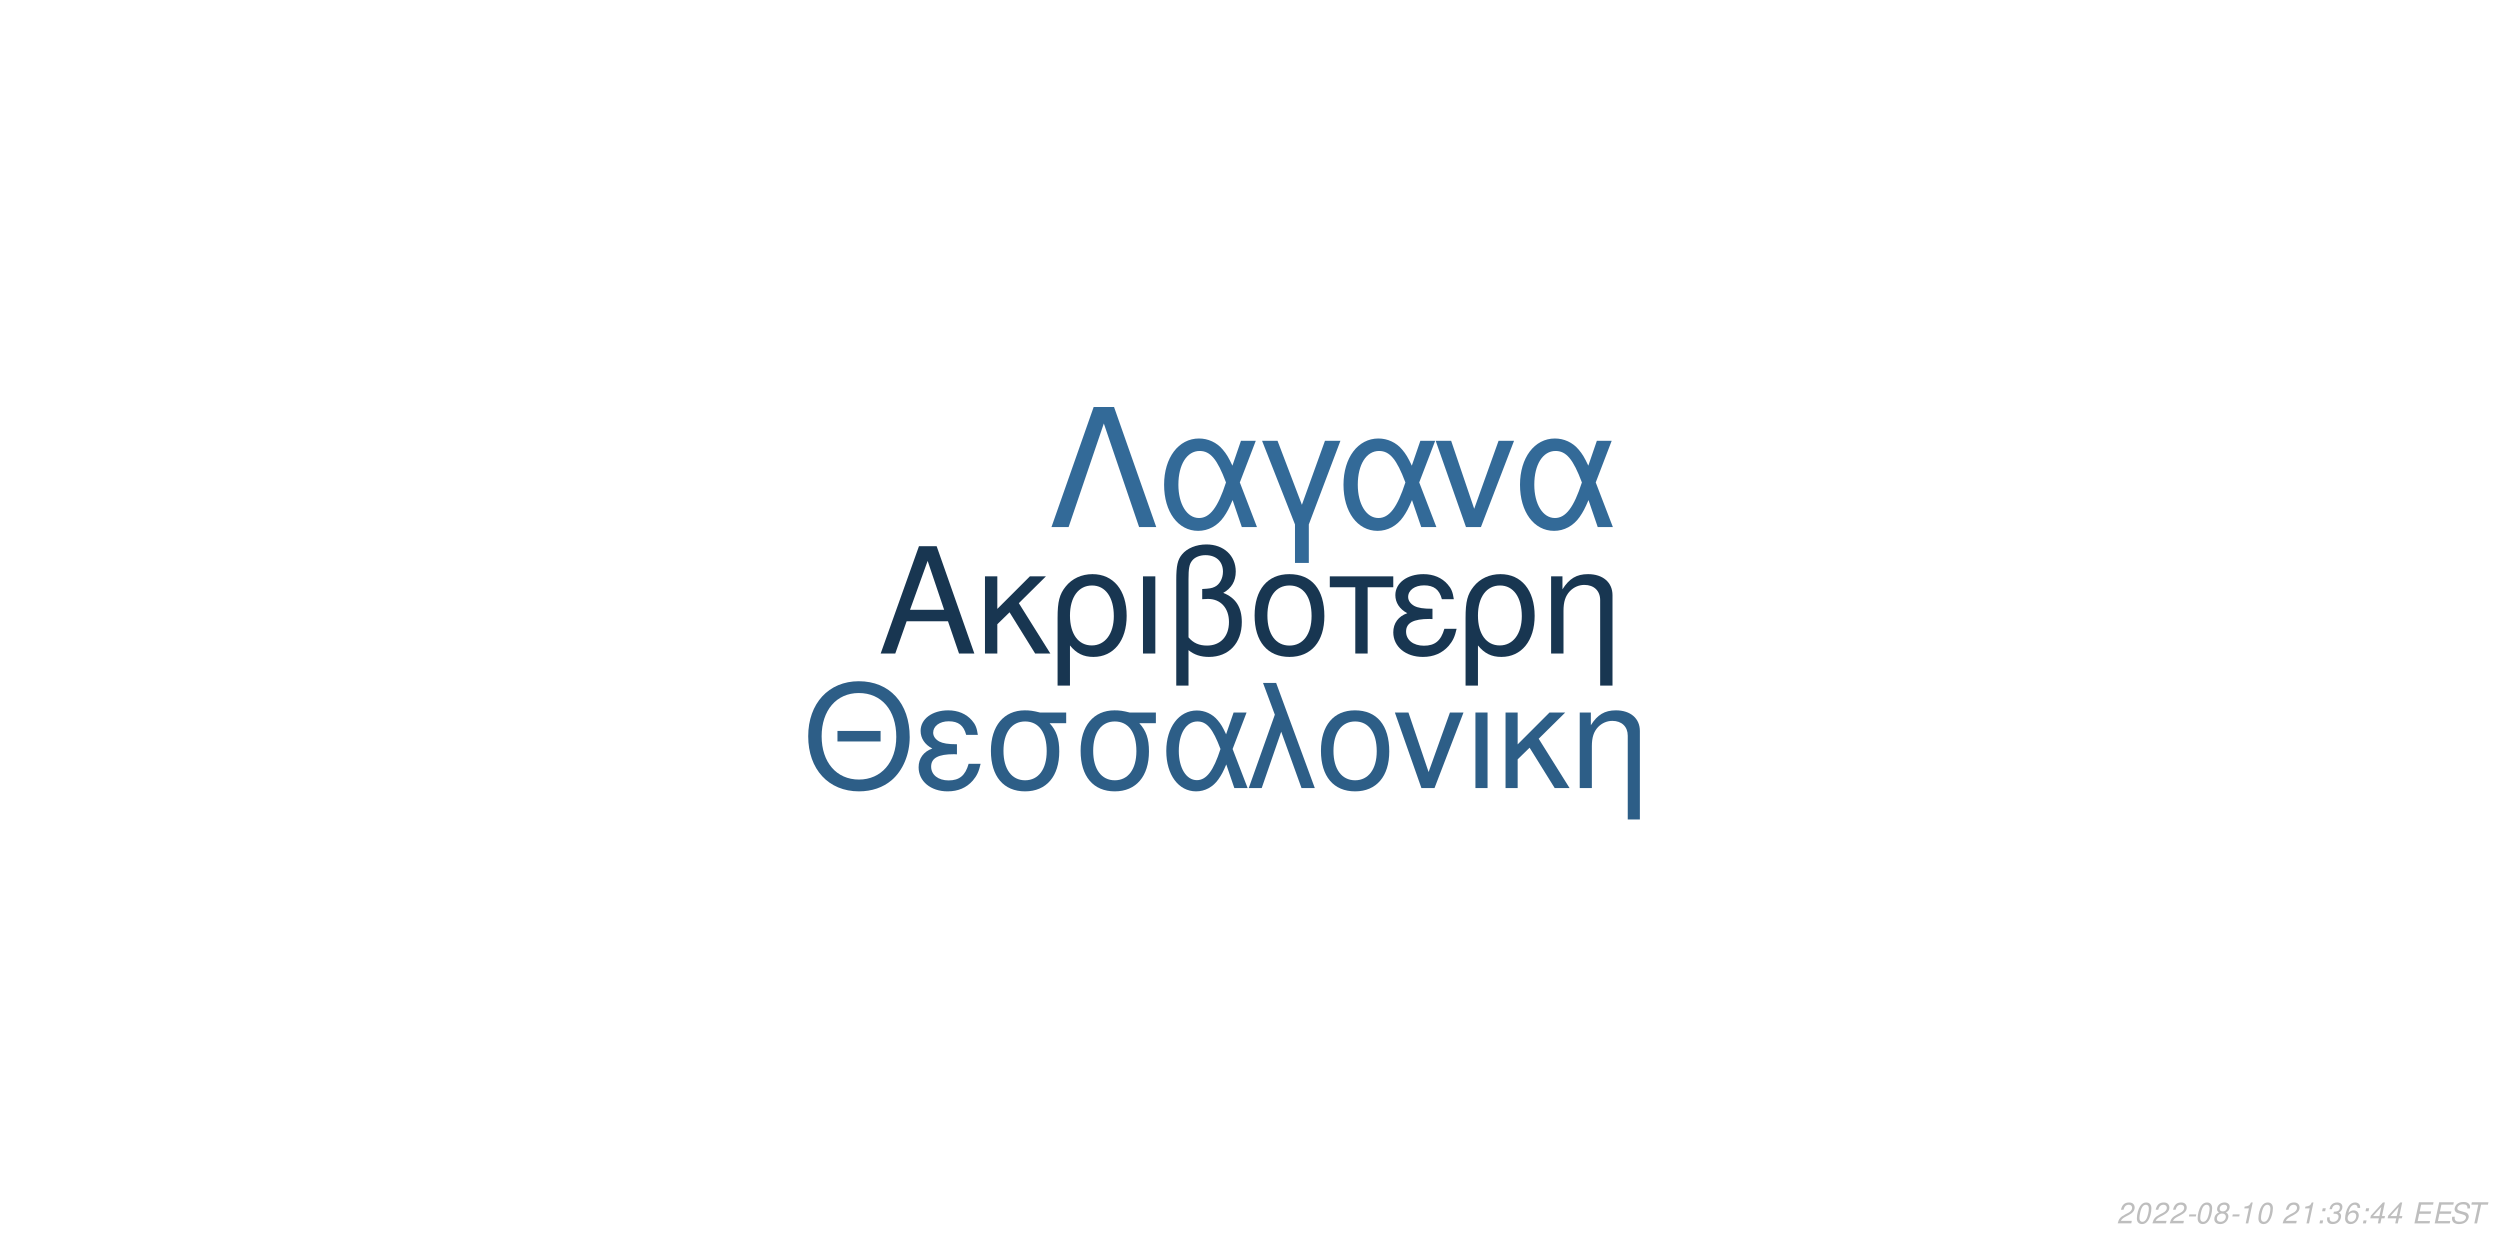
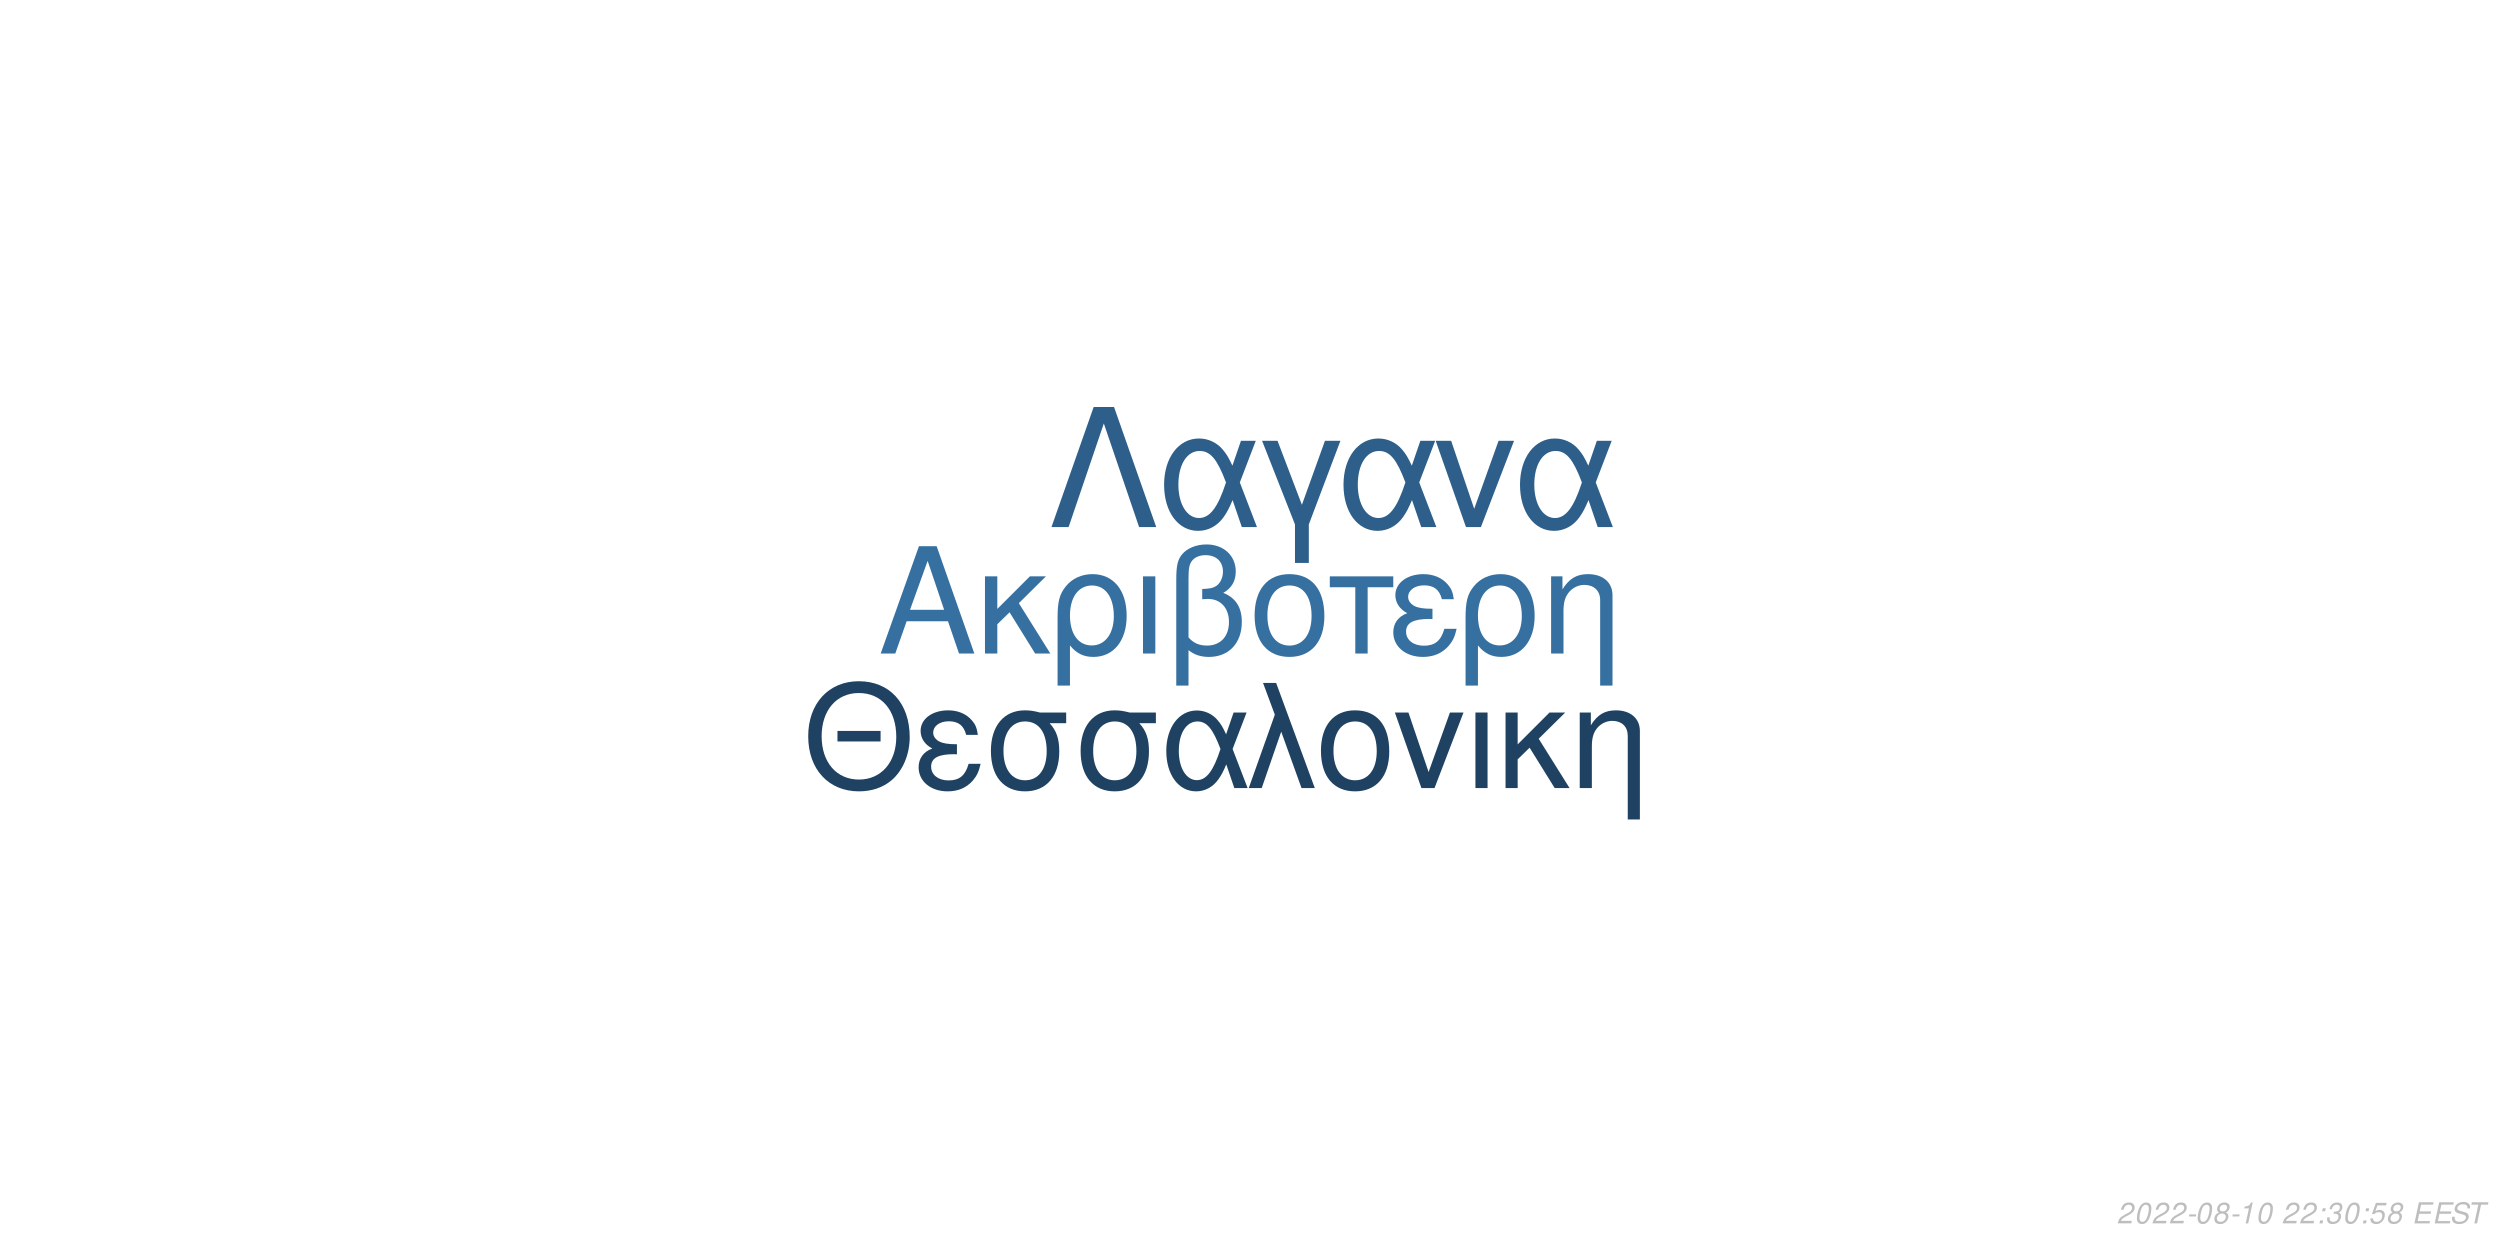
<svg xmlns="http://www.w3.org/2000/svg" xmlns:xlink="http://www.w3.org/1999/xlink" width="864pt" height="432pt" viewBox="0 0 864 432" version="1.1">
  <defs>
    <g>
      <symbol overflow="visible" id="glyph0-0">
        <path style="stroke:none;" d="" />
      </symbol>
      <symbol overflow="visible" id="glyph0-1">
        <path style="stroke:none;" d="M 24.125 -11.141 L 27.938 0 L 33.234 0 L 20.203 -37.094 L 14.094 -37.094 L 0.859 0 L 5.906 0 L 9.828 -11.141 Z M 22.797 -15.109 L 11 -15.109 L 17.094 -32.016 Z M 22.797 -15.109 " />
      </symbol>
      <symbol overflow="visible" id="glyph0-2">
        <path style="stroke:none;" d="M 7.172 -15.422 L 7.172 -26.672 L 2.906 -26.672 L 2.906 0 L 7.172 0 L 7.172 -10.125 L 11.406 -14.25 L 20.25 0 L 25.5 0 L 14.609 -17.406 L 23.969 -26.672 L 18.422 -26.672 Z M 7.172 -15.422 " />
      </symbol>
      <symbol overflow="visible" id="glyph0-3">
        <path style="stroke:none;" d="M 3 11.094 L 7.281 11.094 L 7.281 -2.797 C 9.516 -0.047 11.953 1.172 15.375 1.172 C 22.344 1.172 26.875 -4.422 26.875 -13.031 C 26.875 -21.891 22.297 -27.438 15.062 -27.438 C 11.297 -27.438 7.984 -25.906 5.797 -23.156 C 3.672 -20.516 3 -17.969 3 -12.359 Z M 14.906 -23.516 C 19.547 -23.516 22.438 -19.438 22.438 -12.922 C 22.438 -6.812 19.391 -2.797 14.812 -2.797 C 10.172 -2.797 7.281 -6.766 7.281 -13.125 C 7.281 -19.484 10.234 -23.516 14.906 -23.516 Z M 14.906 -23.516 " />
      </symbol>
      <symbol overflow="visible" id="glyph0-4">
        <path style="stroke:none;" d="M 3.516 0 L 7.781 0 L 7.781 -26.672 L 3.516 -26.672 Z M 3.516 0 " />
      </symbol>
      <symbol overflow="visible" id="glyph0-5">
        <path style="stroke:none;" d="M 4.016 11.094 L 8.25 11.094 L 8.25 -1.172 C 10.172 0.406 12.422 1.172 15.312 1.172 C 22.188 1.172 26.672 -3.609 26.672 -10.891 C 26.672 -15.984 24.578 -19.234 20.25 -20.969 C 23.109 -22.547 24.578 -25.031 24.578 -28.344 C 24.578 -33.844 20.406 -37.703 14.453 -37.703 C 10.938 -37.703 7.734 -36.391 6 -34.25 C 4.484 -32.422 4.016 -30.328 4.016 -25.391 Z M 8.25 -25.656 C 8.25 -29.359 8.5 -30.844 9.469 -32.062 C 10.375 -33.281 12.156 -34 14.094 -34 C 17.812 -34 20.156 -31.812 20.156 -28.297 C 20.156 -25.953 18.984 -23.812 17.297 -23.047 C 16.281 -22.547 15.469 -22.438 12.984 -22.297 L 12.984 -18.781 C 13.734 -18.828 14.344 -18.875 14.969 -18.875 C 19.344 -18.875 22.234 -15.719 22.234 -10.891 C 22.234 -5.906 19.281 -2.75 14.656 -2.75 C 11.953 -2.75 9.922 -3.609 8.25 -5.594 Z M 8.25 -25.656 " />
      </symbol>
      <symbol overflow="visible" id="glyph0-6">
        <path style="stroke:none;" d="M 14.094 -27.438 C 6.562 -27.438 2.094 -22.094 2.094 -13.125 C 2.094 -4.125 6.562 1.172 14.141 1.172 C 21.672 1.172 26.203 -4.172 26.203 -12.922 C 26.203 -22.188 21.828 -27.438 14.094 -27.438 Z M 14.141 -23.516 C 18.938 -23.516 21.781 -19.594 21.781 -12.984 C 21.781 -6.672 18.828 -2.75 14.141 -2.75 C 9.422 -2.75 6.516 -6.672 6.516 -13.125 C 6.516 -19.594 9.422 -23.516 14.141 -23.516 Z M 14.141 -23.516 " />
      </symbol>
      <symbol overflow="visible" id="glyph0-7">
        <path style="stroke:none;" d="M 7.891 0 L 12.156 0 L 12.156 -22.906 L 21.016 -22.906 L 21.016 -26.672 L -0.922 -26.672 L -0.922 -22.906 L 7.891 -22.906 Z M 7.891 0 " />
      </symbol>
      <symbol overflow="visible" id="glyph0-8">
        <path style="stroke:none;" d="M 14.562 -15.469 C 11.344 -15.469 9.562 -15.781 8.297 -16.438 C 6.922 -17.203 6.156 -18.328 6.156 -19.547 C 6.156 -21.891 8.453 -23.562 11.656 -23.562 C 15.062 -23.562 16.953 -22.094 17.812 -18.781 L 21.938 -18.781 C 21.578 -21.266 21.062 -22.5 19.797 -23.922 C 17.812 -26.203 14.906 -27.438 11.453 -27.438 C 5.797 -27.438 1.734 -24.375 1.734 -20.203 C 1.734 -17.609 3.156 -15.375 5.859 -13.938 C 2.797 -12.875 1.016 -10.484 1.016 -7.328 C 1.016 -2.391 5.297 1.172 11.25 1.172 C 14.969 1.172 17.906 -0.109 20.156 -2.641 C 21.578 -4.328 22.297 -5.797 22.906 -8.547 L 18.672 -8.547 C 17.5 -4.422 15.422 -2.703 11.609 -2.703 C 7.938 -2.703 5.438 -4.688 5.438 -7.578 C 5.438 -10.578 7.938 -11.953 13.484 -11.953 C 13.641 -11.953 14.094 -11.953 14.562 -11.906 Z M 14.562 -15.469 " />
      </symbol>
      <symbol overflow="visible" id="glyph0-9">
        <path style="stroke:none;" d="M 3.562 -26.672 L 3.562 0 L 7.844 0 L 7.844 -14.703 C 7.844 -17.906 8.5 -19.891 10.031 -21.531 C 11.406 -22.953 13.188 -23.719 15.062 -23.719 C 18.375 -23.719 20.516 -21.672 20.516 -18.469 L 20.516 11.094 L 24.781 11.094 L 24.781 -20.156 C 24.781 -24.578 21.469 -27.438 16.328 -27.438 C 12.359 -27.438 9.828 -25.906 7.484 -22.188 L 7.484 -26.672 Z M 3.562 -26.672 " />
      </symbol>
      <symbol overflow="visible" id="glyph1-0">
        <path style="stroke:none;" d="" />
      </symbol>
      <symbol overflow="visible" id="glyph1-1">
        <path style="stroke:none;" d="M 26.859 -19.734 L 11.953 -19.734 L 11.953 -16.094 L 26.859 -16.094 Z M 19.328 -36.922 C 8.922 -36.922 1.844 -29.25 1.844 -17.891 C 1.844 -6.484 8.875 1.141 19.391 1.141 C 23.812 1.141 27.703 -0.203 30.641 -2.688 C 34.578 -6.031 36.922 -11.656 36.922 -17.594 C 36.922 -29.297 30 -36.922 19.328 -36.922 Z M 19.328 -32.844 C 27.203 -32.844 32.281 -26.906 32.281 -17.688 C 32.281 -8.922 27.062 -2.938 19.391 -2.938 C 11.609 -2.938 6.484 -8.922 6.484 -17.891 C 6.484 -26.859 11.609 -32.844 19.328 -32.844 Z M 19.328 -32.844 " />
      </symbol>
      <symbol overflow="visible" id="glyph1-2">
        <path style="stroke:none;" d="M 14.25 -15.141 C 11.109 -15.141 9.375 -15.453 8.125 -16.094 C 6.781 -16.844 6.031 -17.938 6.031 -19.141 C 6.031 -21.422 8.266 -23.078 11.406 -23.078 C 14.75 -23.078 16.594 -21.625 17.438 -18.391 L 21.469 -18.391 C 21.125 -20.828 20.625 -22.031 19.391 -23.422 C 17.438 -25.656 14.594 -26.859 11.219 -26.859 C 5.688 -26.859 1.688 -23.875 1.688 -19.781 C 1.688 -17.234 3.094 -15.047 5.734 -13.656 C 2.734 -12.609 1 -10.266 1 -7.172 C 1 -2.344 5.188 1.141 11.016 1.141 C 14.656 1.141 17.547 -0.094 19.734 -2.594 C 21.125 -4.234 21.828 -5.688 22.422 -8.375 L 18.281 -8.375 C 17.141 -4.328 15.094 -2.641 11.359 -2.641 C 7.766 -2.641 5.328 -4.578 5.328 -7.422 C 5.328 -10.359 7.766 -11.703 13.203 -11.703 C 13.359 -11.703 13.797 -11.703 14.25 -11.656 Z M 14.25 -15.141 " />
      </symbol>
      <symbol overflow="visible" id="glyph1-3">
        <path style="stroke:none;" d="M 29 -26.109 L 19.938 -26.109 C 17.594 -26.703 16.438 -26.859 14.703 -26.859 C 7.469 -26.859 2.984 -21.469 2.984 -12.859 C 2.984 -4.031 7.375 1.141 14.797 1.141 C 22.172 1.141 26.609 -4.078 26.609 -12.656 C 26.609 -17.047 25.656 -19.828 23.266 -22.422 L 29 -22.422 Z M 14.797 -23.016 C 19.531 -23.016 22.266 -19.234 22.266 -12.75 C 22.266 -6.531 19.438 -2.688 14.797 -2.688 C 10.172 -2.688 7.328 -6.531 7.328 -12.859 C 7.328 -19.188 10.172 -23.016 14.797 -23.016 Z M 14.797 -23.016 " />
      </symbol>
      <symbol overflow="visible" id="glyph1-4">
        <path style="stroke:none;" d="M 29.344 -26.109 L 24.859 -26.109 L 22.266 -18.578 C 21.125 -21.031 20.484 -22.125 19.328 -23.469 C 17.547 -25.609 14.906 -26.812 12.156 -26.812 C 5.984 -26.812 1.594 -20.984 1.594 -12.812 C 1.594 -4.578 5.828 1.141 11.906 1.141 C 14.953 1.141 17.734 -0.344 19.625 -3.047 C 20.672 -4.531 21.281 -5.688 22.328 -8.172 L 25.109 0 L 29.703 0 L 24.516 -13.5 Z M 20.328 -13.5 C 17.891 -5.922 15.453 -2.734 12.156 -2.734 C 8.516 -2.734 5.922 -6.922 5.922 -12.812 C 5.922 -18.938 8.516 -23.016 12.359 -23.016 C 15.594 -23.016 17.688 -20.531 20.328 -13.5 Z M 20.328 -13.5 " />
      </symbol>
      <symbol overflow="visible" id="glyph1-5">
        <path style="stroke:none;" d="M 1.094 0 L 5.578 0 L 12.312 -19.484 L 19.328 0 L 23.922 0 L 10.562 -36.328 L 6.031 -36.328 L 10.109 -25.359 Z M 1.094 0 " />
      </symbol>
      <symbol overflow="visible" id="glyph1-6">
        <path style="stroke:none;" d="M 13.797 -26.859 C 6.422 -26.859 2.047 -21.625 2.047 -12.859 C 2.047 -4.031 6.422 1.141 13.859 1.141 C 21.234 1.141 25.656 -4.078 25.656 -12.656 C 25.656 -21.719 21.375 -26.859 13.797 -26.859 Z M 13.859 -23.016 C 18.531 -23.016 21.328 -19.188 21.328 -12.703 C 21.328 -6.531 18.438 -2.688 13.859 -2.688 C 9.219 -2.688 6.375 -6.531 6.375 -12.859 C 6.375 -19.188 9.219 -23.016 13.859 -23.016 Z M 13.859 -23.016 " />
      </symbol>
      <symbol overflow="visible" id="glyph1-7">
        <path style="stroke:none;" d="M 14.297 0 L 24.312 -26.109 L 19.625 -26.109 L 12.25 -5.531 L 5.281 -26.109 L 0.594 -26.109 L 9.766 0 Z M 14.297 0 " />
      </symbol>
      <symbol overflow="visible" id="glyph1-8">
        <path style="stroke:none;" d="M 3.438 0 L 7.625 0 L 7.625 -26.109 L 3.438 -26.109 Z M 3.438 0 " />
      </symbol>
      <symbol overflow="visible" id="glyph1-9">
        <path style="stroke:none;" d="M 7.031 -15.094 L 7.031 -26.109 L 2.844 -26.109 L 2.844 0 L 7.031 0 L 7.031 -9.922 L 11.156 -13.953 L 19.828 0 L 24.969 0 L 14.297 -17.047 L 23.469 -26.109 L 18.031 -26.109 Z M 7.031 -15.094 " />
      </symbol>
      <symbol overflow="visible" id="glyph1-10">
        <path style="stroke:none;" d="M 3.484 -26.109 L 3.484 0 L 7.672 0 L 7.672 -14.406 C 7.672 -17.547 8.328 -19.484 9.812 -21.078 C 11.156 -22.469 12.906 -23.219 14.75 -23.219 C 17.984 -23.219 20.078 -21.234 20.078 -18.094 L 20.078 10.859 L 24.266 10.859 L 24.266 -19.734 C 24.266 -24.062 21.031 -26.859 16 -26.859 C 12.109 -26.859 9.609 -25.359 7.328 -21.719 L 7.328 -26.109 Z M 3.484 -26.109 " />
      </symbol>
      <symbol overflow="visible" id="glyph2-0">
        <path style="stroke:none;" d="" />
      </symbol>
      <symbol overflow="visible" id="glyph2-1">
        <path style="stroke:none;" d="M 22.531 -41.484 L 15.484 -41.484 L 0.906 0 L 6.828 0 L 19 -35.797 L 31.188 0 L 37.109 0 Z M 22.531 -41.484 " />
      </symbol>
      <symbol overflow="visible" id="glyph2-2">
        <path style="stroke:none;" d="M 33.516 -29.812 L 28.391 -29.812 L 25.438 -21.219 C 24.125 -24.016 23.391 -25.266 22.078 -26.797 C 20.031 -29.25 17.016 -30.609 13.891 -30.609 C 6.828 -30.609 1.828 -23.953 1.828 -14.625 C 1.828 -5.234 6.656 1.312 13.594 1.312 C 17.078 1.312 20.266 -0.391 22.422 -3.469 C 23.609 -5.172 24.297 -6.484 25.5 -9.328 L 28.688 0 L 33.922 0 L 28 -15.422 Z M 23.219 -15.422 C 20.422 -6.766 17.641 -3.125 13.891 -3.125 C 9.734 -3.125 6.766 -7.906 6.766 -14.625 C 6.766 -21.625 9.734 -26.297 14.109 -26.297 C 17.812 -26.297 20.203 -23.453 23.219 -15.422 Z M 23.219 -15.422 " />
      </symbol>
      <symbol overflow="visible" id="glyph2-3">
        <path style="stroke:none;" d="M 12.062 12.406 L 16.844 12.406 L 16.844 -0.906 L 27.766 -29.812 L 22.422 -29.812 L 14.453 -7.688 L 6.031 -29.812 L 0.688 -29.812 L 12.062 -0.906 Z M 12.062 12.406 " />
      </symbol>
      <symbol overflow="visible" id="glyph2-4">
        <path style="stroke:none;" d="M 16.328 0 L 27.766 -29.812 L 22.422 -29.812 L 14 -6.312 L 6.031 -29.812 L 0.688 -29.812 L 11.156 0 Z M 16.328 0 " />
      </symbol>
      <symbol overflow="visible" id="glyph3-0">
        <path style="stroke:none;" d="" />
      </symbol>
      <symbol overflow="visible" id="glyph3-1">
        <path style="stroke:none;" d="M 5.234 -0.875 L 1.469 -0.875 C 1.641 -1.375 2.203 -1.891 3.109 -2.344 L 4.234 -2.938 C 5.562 -3.625 6.219 -4.469 6.219 -5.484 C 6.219 -5.938 6.062 -6.359 5.797 -6.656 C 5.469 -7.047 4.984 -7.234 4.312 -7.234 C 2.766 -7.234 1.891 -6.453 1.484 -4.734 L 2.375 -4.734 C 2.484 -5.188 2.609 -5.484 2.797 -5.75 C 3.094 -6.203 3.609 -6.453 4.188 -6.453 C 4.891 -6.453 5.344 -6.031 5.344 -5.375 C 5.344 -4.703 4.859 -4.094 4.016 -3.656 L 2.984 -3.125 C 1.234 -2.188 0.797 -1.656 0.344 -0.016 L 5.047 -0.016 Z M 5.234 -0.875 " />
      </symbol>
      <symbol overflow="visible" id="glyph3-2">
        <path style="stroke:none;" d="M 4.203 -7.234 C 3.375 -7.234 2.688 -6.812 2.125 -5.984 C 1.484 -5.047 0.984 -3.188 0.984 -1.734 C 0.984 -1.109 1.172 -0.562 1.484 -0.266 C 1.797 0.047 2.281 0.234 2.766 0.234 C 3.625 0.234 4.281 -0.156 4.859 -1.016 C 5.516 -1.953 6 -3.797 6 -5.266 C 6 -6.5 5.328 -7.234 4.203 -7.234 Z M 4.094 -6.453 C 4.734 -6.453 5.125 -5.984 5.125 -5.156 C 5.125 -4.203 4.781 -2.625 4.406 -1.812 C 3.984 -0.938 3.516 -0.547 2.875 -0.547 C 2.25 -0.547 1.875 -1.031 1.875 -1.828 C 1.875 -2.797 2.203 -4.344 2.594 -5.203 C 2.984 -6.047 3.453 -6.453 4.094 -6.453 Z M 4.094 -6.453 " />
      </symbol>
      <symbol overflow="visible" id="glyph3-3">
        <path style="stroke:none;" d="M 3.516 -3.125 L 1.125 -3.125 L 0.969 -2.406 L 3.359 -2.406 Z M 3.516 -3.125 " />
      </symbol>
      <symbol overflow="visible" id="glyph3-4">
        <path style="stroke:none;" d="M 4.766 -3.797 C 5.078 -3.969 5.234 -4.078 5.438 -4.234 C 5.812 -4.594 6.062 -5.172 6.062 -5.734 C 6.062 -6.625 5.344 -7.234 4.266 -7.234 C 2.812 -7.234 1.703 -6.219 1.703 -4.875 C 1.703 -4.406 1.875 -4.125 2.359 -3.812 C 1.297 -3.312 0.75 -2.516 0.75 -1.469 C 0.75 -0.438 1.547 0.234 2.812 0.234 C 3.656 0.234 4.359 -0.094 4.938 -0.734 C 5.359 -1.234 5.609 -1.859 5.609 -2.438 C 5.609 -3.047 5.312 -3.516 4.766 -3.797 Z M 4.109 -6.453 C 4.797 -6.453 5.188 -6.125 5.188 -5.578 C 5.188 -5.266 5.062 -4.922 4.859 -4.672 C 4.562 -4.312 4.188 -4.156 3.656 -4.156 C 2.984 -4.156 2.594 -4.453 2.594 -4.984 C 2.594 -5.859 3.203 -6.453 4.109 -6.453 Z M 3.453 -3.406 C 4.234 -3.406 4.734 -2.984 4.734 -2.312 C 4.734 -1.312 3.922 -0.547 2.875 -0.547 C 2.125 -0.547 1.625 -0.969 1.625 -1.625 C 1.625 -2.609 2.438 -3.406 3.453 -3.406 Z M 3.453 -3.406 " />
      </symbol>
      <symbol overflow="visible" id="glyph3-5">
        <path style="stroke:none;" d="M 3.703 -5.188 L 2.594 0 L 3.469 0 L 5.016 -7.234 L 4.438 -7.234 C 3.906 -6.156 3.688 -6.016 2.234 -5.812 L 2.109 -5.188 Z M 3.703 -5.188 " />
      </symbol>
      <symbol overflow="visible" id="glyph3-6">
        <path style="stroke:none;" d="" />
      </symbol>
      <symbol overflow="visible" id="glyph3-7">
        <path style="stroke:none;" d="M 2.359 -1.031 L 1.312 -1.031 L 1.094 0 L 2.141 0 Z M 3.266 -5.234 L 2.219 -5.234 L 2 -4.203 L 3.047 -4.203 Z M 3.266 -5.234 " />
      </symbol>
      <symbol overflow="visible" id="glyph3-8">
        <path style="stroke:none;" d="M 2.922 -3.312 C 3.125 -3.344 3.234 -3.344 3.375 -3.344 C 4.203 -3.344 4.688 -3 4.688 -2.406 C 4.688 -1.312 3.906 -0.547 2.781 -0.547 C 2.047 -0.547 1.594 -0.938 1.594 -1.562 C 1.594 -1.719 1.609 -1.844 1.656 -2.094 L 0.766 -2.094 C 0.734 -1.797 0.719 -1.641 0.719 -1.469 C 0.719 -0.375 1.406 0.234 2.641 0.234 C 3.547 0.234 4.297 -0.078 4.812 -0.656 C 5.266 -1.156 5.562 -1.875 5.562 -2.547 C 5.562 -3.125 5.344 -3.453 4.797 -3.734 C 5.641 -4.234 6.016 -4.844 6.016 -5.734 C 6.016 -6.656 5.312 -7.234 4.203 -7.234 C 3.375 -7.234 2.672 -6.938 2.188 -6.375 C 1.891 -6.031 1.703 -5.641 1.516 -4.906 L 2.391 -4.906 C 2.5 -5.359 2.594 -5.594 2.734 -5.812 C 3.047 -6.234 3.516 -6.453 4.078 -6.453 C 4.734 -6.453 5.141 -6.125 5.141 -5.578 C 5.141 -5.188 5.016 -4.797 4.797 -4.547 C 4.516 -4.234 4 -4.062 3.266 -4.062 L 3.078 -4.062 Z M 2.922 -3.312 " />
      </symbol>
      <symbol overflow="visible" id="glyph3-9">
-         <path style="stroke:none;" d="M 6.125 -5.344 L 6.141 -5.625 C 6.141 -6.609 5.453 -7.234 4.391 -7.234 C 3.438 -7.234 2.641 -6.719 2.016 -5.703 C 1.422 -4.781 0.938 -2.953 0.938 -1.688 C 0.938 -0.516 1.688 0.234 2.859 0.234 C 3.703 0.234 4.438 -0.156 5 -0.875 C 5.406 -1.422 5.672 -2.156 5.672 -2.766 C 5.672 -3.812 4.969 -4.5 3.906 -4.5 C 3.234 -4.5 2.672 -4.234 2.094 -3.625 C 2.406 -5.375 3.234 -6.453 4.25 -6.453 C 4.703 -6.453 5.062 -6.234 5.172 -5.844 C 5.203 -5.719 5.234 -5.578 5.25 -5.344 Z M 3.656 -3.734 C 4.344 -3.734 4.797 -3.281 4.797 -2.625 C 4.797 -1.469 3.984 -0.547 2.984 -0.547 C 2.297 -0.547 1.812 -1.047 1.812 -1.766 C 1.812 -2.859 2.625 -3.734 3.656 -3.734 Z M 3.656 -3.734 " />
+         <path style="stroke:none;" d="M 6.297 -7.094 L 2.594 -7.094 L 1.234 -3.234 L 2.047 -3.234 C 2.656 -3.766 2.938 -3.906 3.531 -3.906 C 4.328 -3.906 4.797 -3.453 4.797 -2.688 C 4.797 -1.438 3.969 -0.547 2.828 -0.547 C 2.031 -0.547 1.609 -0.938 1.578 -1.734 L 0.703 -1.734 L 0.703 -1.516 C 0.703 -0.938 0.844 -0.547 1.188 -0.266 C 1.562 0.062 2.078 0.234 2.703 0.234 C 3.656 0.234 4.391 -0.156 4.984 -0.922 C 5.422 -1.5 5.672 -2.234 5.672 -2.953 C 5.672 -4 4.938 -4.672 3.812 -4.672 C 3.328 -4.672 2.906 -4.547 2.406 -4.234 L 3.109 -6.219 L 6.109 -6.219 Z M 6.297 -7.094 " />
      </symbol>
      <symbol overflow="visible" id="glyph3-10">
-         <path style="stroke:none;" d="M 3.625 -1.75 L 3.266 0 L 4.141 0 L 4.516 -1.75 L 5.562 -1.75 L 5.734 -2.531 L 4.688 -2.531 L 5.688 -7.234 L 5.016 -7.234 L 0.844 -2.672 L 0.641 -1.75 Z M 3.797 -2.531 L 1.594 -2.531 L 4.469 -5.703 Z M 3.797 -2.531 " />
+         <path style="stroke:none;" d="M 2.547 -3.312 L 6.5 -3.312 L 6.688 -4.141 L 2.719 -4.141 L 3.219 -6.469 L 7.344 -6.469 L 7.516 -7.297 L 2.453 -7.297 L 0.906 0 L 6.125 0 L 6.297 -0.812 L 2.016 -0.812 Z M 2.547 -3.312 " />
      </symbol>
      <symbol overflow="visible" id="glyph3-11">
-         <path style="stroke:none;" d="M 2.547 -3.312 L 6.5 -3.312 L 6.688 -4.141 L 2.719 -4.141 L 3.219 -6.469 L 7.344 -6.469 L 7.516 -7.297 L 2.453 -7.297 L 0.906 0 L 6.125 0 L 6.297 -0.812 L 2.016 -0.812 Z M 2.547 -3.312 " />
+         <path style="stroke:none;" d="M 7.062 -5.156 C 7.125 -5.438 7.141 -5.562 7.141 -5.703 C 7.141 -6.156 6.938 -6.594 6.594 -6.891 C 6.188 -7.25 5.656 -7.406 4.875 -7.406 C 3.844 -7.406 3.047 -7.125 2.5 -6.562 C 2.094 -6.141 1.781 -5.438 1.781 -4.922 C 1.781 -4.297 2.219 -3.766 2.891 -3.562 L 4.594 -3.094 C 5.406 -2.859 5.734 -2.578 5.734 -2.094 C 5.734 -1.781 5.547 -1.406 5.266 -1.141 C 4.844 -0.766 4.266 -0.578 3.453 -0.578 C 2.328 -0.578 1.812 -0.984 1.812 -1.906 C 1.812 -2.047 1.812 -2.125 1.844 -2.312 L 0.984 -2.312 C 0.906 -2.062 0.891 -1.906 0.891 -1.688 C 0.891 -0.484 1.797 0.234 3.297 0.234 C 4.359 0.234 5.234 -0.062 5.812 -0.609 C 6.344 -1.078 6.688 -1.797 6.688 -2.375 C 6.688 -2.641 6.609 -2.906 6.453 -3.156 C 6.234 -3.5 5.938 -3.703 5.469 -3.828 L 3.75 -4.312 C 2.984 -4.547 2.734 -4.734 2.734 -5.188 C 2.734 -5.547 2.875 -5.844 3.188 -6.109 C 3.547 -6.438 4.031 -6.594 4.703 -6.594 C 5.266 -6.594 5.688 -6.484 5.906 -6.297 C 6.094 -6.125 6.219 -5.797 6.219 -5.516 C 6.219 -5.422 6.203 -5.344 6.188 -5.156 Z M 7.062 -5.156 " />
      </symbol>
      <symbol overflow="visible" id="glyph3-12">
-         <path style="stroke:none;" d="M 7.062 -5.156 C 7.125 -5.438 7.141 -5.562 7.141 -5.703 C 7.141 -6.156 6.938 -6.594 6.594 -6.891 C 6.188 -7.25 5.656 -7.406 4.875 -7.406 C 3.844 -7.406 3.047 -7.125 2.5 -6.562 C 2.094 -6.141 1.781 -5.438 1.781 -4.922 C 1.781 -4.297 2.219 -3.766 2.891 -3.562 L 4.594 -3.094 C 5.406 -2.859 5.734 -2.578 5.734 -2.094 C 5.734 -1.781 5.547 -1.406 5.266 -1.141 C 4.844 -0.766 4.266 -0.578 3.453 -0.578 C 2.328 -0.578 1.812 -0.984 1.812 -1.906 C 1.812 -2.047 1.812 -2.125 1.844 -2.312 L 0.984 -2.312 C 0.906 -2.062 0.891 -1.906 0.891 -1.688 C 0.891 -0.484 1.797 0.234 3.297 0.234 C 4.359 0.234 5.234 -0.062 5.812 -0.609 C 6.344 -1.078 6.688 -1.797 6.688 -2.375 C 6.688 -2.641 6.609 -2.906 6.453 -3.156 C 6.234 -3.5 5.938 -3.703 5.469 -3.828 L 3.75 -4.312 C 2.984 -4.547 2.734 -4.734 2.734 -5.188 C 2.734 -5.547 2.875 -5.844 3.188 -6.109 C 3.547 -6.438 4.031 -6.594 4.703 -6.594 C 5.266 -6.594 5.688 -6.484 5.906 -6.297 C 6.094 -6.125 6.219 -5.797 6.219 -5.516 C 6.219 -5.422 6.203 -5.344 6.188 -5.156 Z M 7.062 -5.156 " />
-       </symbol>
-       <symbol overflow="visible" id="glyph3-13">
        <path style="stroke:none;" d="M 4.938 -6.469 L 7.312 -6.469 L 7.484 -7.297 L 1.75 -7.297 L 1.578 -6.469 L 3.984 -6.469 L 2.609 0 L 3.547 0 Z M 4.938 -6.469 " />
      </symbol>
    </g>
  </defs>
  <g id="surface1">
    <rect x="0" y="0" width="864" height="432" style="fill:rgb(100%,100%,100%);fill-opacity:1;stroke:none;" />
-     <g style="fill:rgb(9.412%,21.176%,31.765%);fill-opacity:1;">
+     <g style="fill:rgb(21.176%,43.922%,62.745%);fill-opacity:1;">
      <use xlink:href="#glyph0-1" x="303.5" y="225.861" />
      <use xlink:href="#glyph0-2" x="337.5" y="225.861" />
      <use xlink:href="#glyph0-3" x="362.5" y="225.861" />
      <use xlink:href="#glyph0-4" x="391.5" y="225.861" />
      <use xlink:href="#glyph0-5" x="402.5" y="225.861" />
      <use xlink:href="#glyph0-6" x="431.5" y="225.861" />
      <use xlink:href="#glyph0-7" x="460.5" y="225.861" />
      <use xlink:href="#glyph0-8" x="480.5" y="225.861" />
      <use xlink:href="#glyph0-3" x="503.5" y="225.861" />
      <use xlink:href="#glyph0-9" x="532.5" y="225.861" />
    </g>
-     <g style="fill:rgb(17.647%,36.863%,52.941%);fill-opacity:1;">
+     <g style="fill:rgb(12.157%,25.882%,38.431%);fill-opacity:1;">
      <use xlink:href="#glyph1-1" x="277.473" y="272.354" />
      <use xlink:href="#glyph1-2" x="316.473" y="272.354" />
      <use xlink:href="#glyph1-3" x="339.473" y="272.354" />
      <use xlink:href="#glyph1-3" x="370.473" y="272.354" />
      <use xlink:href="#glyph1-4" x="401.473" y="272.354" />
      <use xlink:href="#glyph1-5" x="430.473" y="272.354" />
      <use xlink:href="#glyph1-6" x="454.473" y="272.354" />
      <use xlink:href="#glyph1-7" x="481.473" y="272.354" />
      <use xlink:href="#glyph1-8" x="506.473" y="272.354" />
      <use xlink:href="#glyph1-9" x="517.473" y="272.354" />
      <use xlink:href="#glyph1-10" x="542.473" y="272.354" />
    </g>
-     <g style="fill:rgb(20%,41.569%,59.608%);fill-opacity:1;">
+     <g style="fill:rgb(17.647%,37.255%,54.118%);fill-opacity:1;">
      <use xlink:href="#glyph2-1" x="362.484" y="182.152" />
      <use xlink:href="#glyph2-2" x="400.484" y="182.152" />
      <use xlink:href="#glyph2-3" x="435.484" y="182.152" />
      <use xlink:href="#glyph2-2" x="462.484" y="182.152" />
      <use xlink:href="#glyph2-4" x="495.484" y="182.152" />
      <use xlink:href="#glyph2-2" x="523.484" y="182.152" />
    </g>
    <g style="fill:rgb(74.51%,74.51%,74.51%);fill-opacity:1;">
      <use xlink:href="#glyph3-1" x="731.52" y="422.81" />
      <use xlink:href="#glyph3-2" x="737.52" y="422.81" />
      <use xlink:href="#glyph3-1" x="743.52" y="422.81" />
      <use xlink:href="#glyph3-1" x="749.52" y="422.81" />
      <use xlink:href="#glyph3-3" x="755.52" y="422.81" />
      <use xlink:href="#glyph3-2" x="758.52" y="422.81" />
      <use xlink:href="#glyph3-4" x="764.52" y="422.81" />
      <use xlink:href="#glyph3-3" x="770.52" y="422.81" />
      <use xlink:href="#glyph3-5" x="773.52" y="422.81" />
      <use xlink:href="#glyph3-2" x="779.52" y="422.81" />
      <use xlink:href="#glyph3-6" x="785.52" y="422.81" />
      <use xlink:href="#glyph3-1" x="788.52" y="422.81" />
-       <use xlink:href="#glyph3-5" x="794.52" y="422.81" />
+       <use xlink:href="#glyph3-1" x="794.52" y="422.81" />
      <use xlink:href="#glyph3-7" x="800.52" y="422.81" />
      <use xlink:href="#glyph3-8" x="803.52" y="422.81" />
-       <use xlink:href="#glyph3-9" x="809.52" y="422.81" />
+       <use xlink:href="#glyph3-2" x="809.52" y="422.81" />
      <use xlink:href="#glyph3-7" x="815.52" y="422.81" />
-       <use xlink:href="#glyph3-10" x="818.52" y="422.81" />
-       <use xlink:href="#glyph3-10" x="824.52" y="422.81" />
+       <use xlink:href="#glyph3-9" x="818.52" y="422.81" />
+       <use xlink:href="#glyph3-4" x="824.52" y="422.81" />
      <use xlink:href="#glyph3-6" x="830.52" y="422.81" />
-       <use xlink:href="#glyph3-11" x="833.52" y="422.81" />
-       <use xlink:href="#glyph3-11" x="840.52" y="422.81" />
-       <use xlink:href="#glyph3-12" x="846.52" y="422.81" />
-       <use xlink:href="#glyph3-13" x="852.52" y="422.81" />
+       <use xlink:href="#glyph3-10" x="833.52" y="422.81" />
+       <use xlink:href="#glyph3-10" x="840.52" y="422.81" />
+       <use xlink:href="#glyph3-11" x="846.52" y="422.81" />
+       <use xlink:href="#glyph3-12" x="852.52" y="422.81" />
    </g>
  </g>
</svg>
